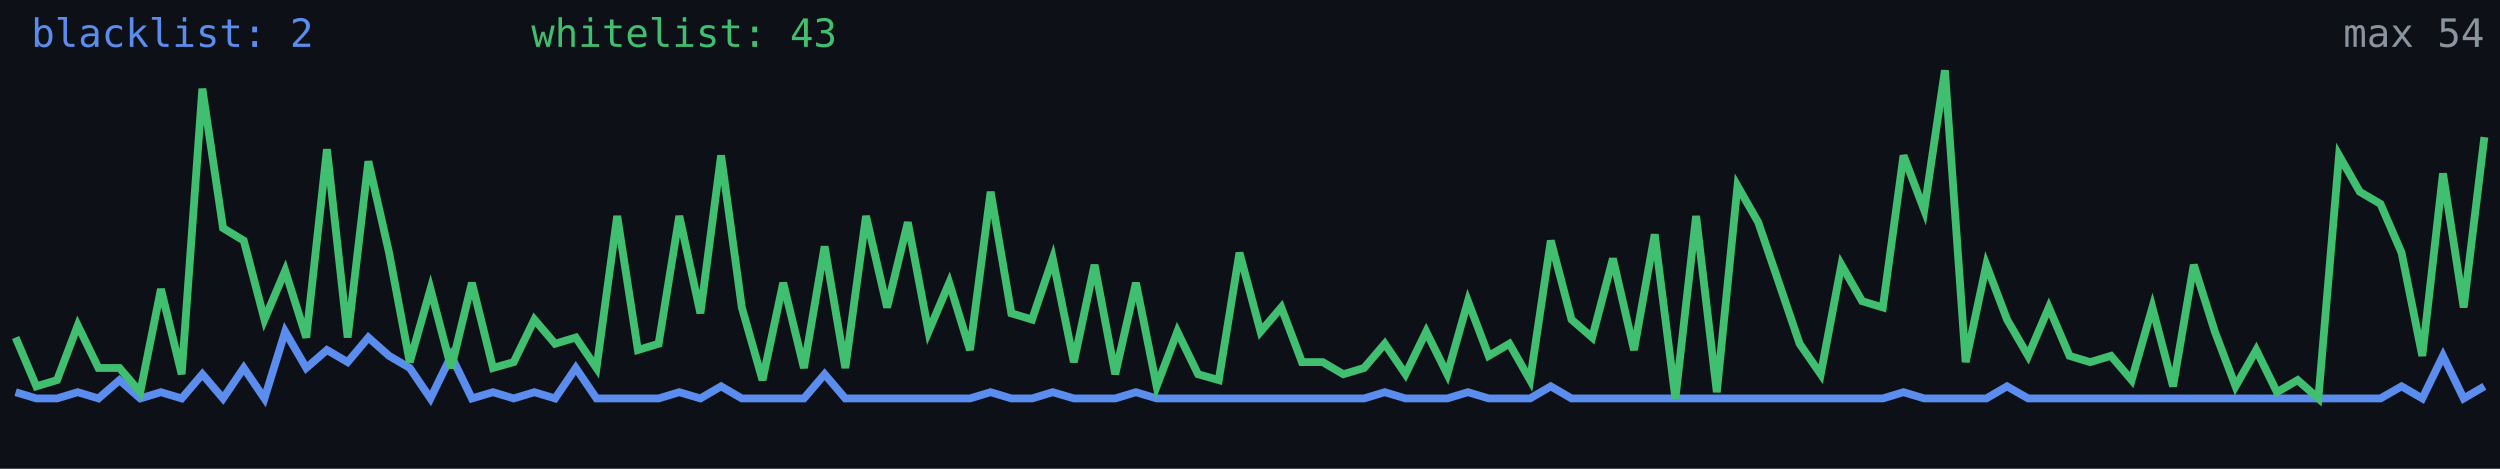
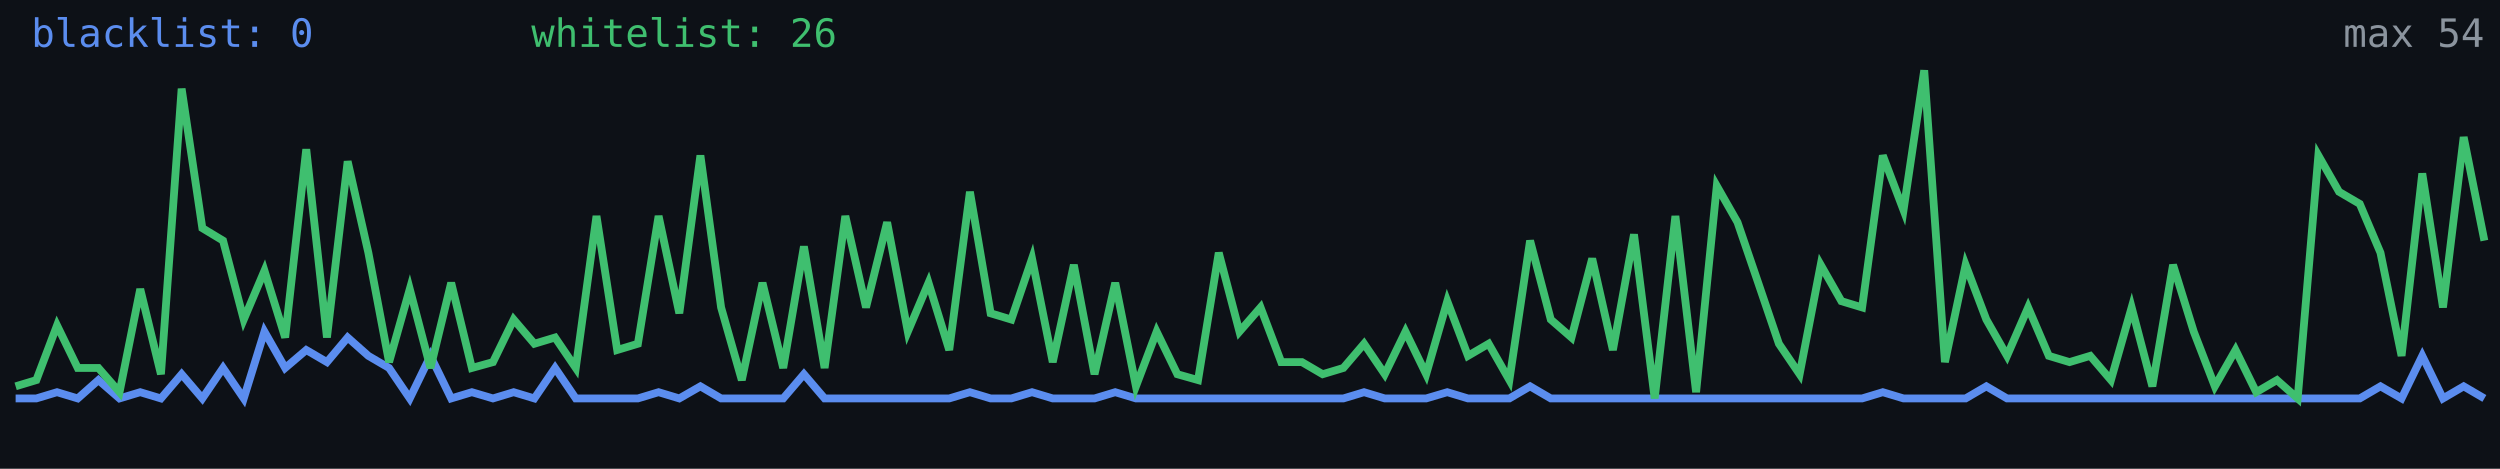
<svg xmlns="http://www.w3.org/2000/svg" width="640" height="120" viewBox="0 0 640 120" role="img" aria-label="Alive configs trend">
  <rect width="640" height="120" fill="#0d1117" />
-   <polyline fill="none" stroke="#5b8def" stroke-width="2" points="4.0,100.4 9.3,102.0 14.6,102.0 19.9,100.4 25.2,102.0 30.6,97.3 35.9,102.0 41.2,100.4 46.5,102.0 51.8,95.8 57.1,102.0 62.4,94.2 67.7,102.0 73.0,84.9 78.4,94.2 83.7,89.6 89.0,92.7 94.3,86.4 99.6,91.1 104.9,94.2 110.2,102.0 115.5,91.1 120.8,102.0 126.2,100.4 131.5,102.0 136.8,100.4 142.1,102.0 147.4,94.2 152.7,102.0 158.0,102.0 163.3,102.0 168.6,102.0 173.9,100.4 179.3,102.0 184.6,98.9 189.9,102.0 195.2,102.0 200.5,102.0 205.8,102.0 211.1,95.8 216.4,102.0 221.7,102.0 227.1,102.0 232.4,102.0 237.7,102.0 243.0,102.0 248.3,102.0 253.6,100.4 258.9,102.0 264.2,102.0 269.5,100.4 274.9,102.0 280.2,102.0 285.5,102.0 290.8,100.4 296.1,102.0 301.4,102.0 306.7,102.0 312.0,102.0 317.3,102.0 322.7,102.0 328.0,102.0 333.3,102.0 338.6,102.0 343.9,102.0 349.2,102.0 354.5,100.4 359.8,102.0 365.1,102.0 370.5,102.0 375.8,100.4 381.1,102.0 386.4,102.0 391.7,102.0 397.0,98.9 402.3,102.0 407.6,102.0 412.9,102.0 418.3,102.0 423.6,102.0 428.9,102.0 434.2,102.0 439.5,102.0 444.8,102.0 450.1,102.0 455.4,102.0 460.7,102.0 466.1,102.0 471.4,102.0 476.7,102.0 482.0,102.0 487.3,100.4 492.6,102.0 497.9,102.0 503.2,102.0 508.5,102.0 513.8,98.9 519.2,102.0 524.5,102.0 529.8,102.0 535.1,102.0 540.4,102.0 545.7,102.0 551.0,102.0 556.3,102.0 561.6,102.0 567.0,102.0 572.3,102.0 577.6,102.0 582.9,102.0 588.2,102.0 593.5,102.0 598.8,102.0 604.1,102.0 609.4,102.0 614.8,98.9 620.1,102.0 625.4,91.1 630.7,102.0 636.0,98.9" />
-   <polyline fill="none" stroke="#3fbf6f" stroke-width="2" points="4.0,86.4 9.3,98.9 14.6,97.3 19.9,83.3 25.2,94.2 30.6,94.2 35.9,100.4 41.2,74.0 46.5,95.8 51.8,22.7 57.1,58.4 62.4,61.6 67.7,81.8 73.0,69.3 78.4,86.4 83.7,38.2 89.0,86.4 94.3,41.3 99.6,64.7 104.9,92.7 110.2,74.0 115.5,94.2 120.8,72.4 126.2,94.2 131.5,92.7 136.8,81.8 142.1,88.0 147.4,86.4 152.7,94.2 158.0,55.3 163.3,89.6 168.6,88.0 173.9,55.3 179.3,80.2 184.6,39.8 189.9,78.7 195.2,97.3 200.5,72.4 205.8,94.2 211.1,63.1 216.4,94.2 221.7,55.3 227.1,78.7 232.4,56.9 237.7,84.9 243.0,72.4 248.3,89.6 253.6,49.1 258.9,80.2 264.2,81.8 269.5,66.2 274.9,92.7 280.2,67.8 285.5,95.8 290.8,72.4 296.1,98.9 301.4,84.9 306.7,95.8 312.0,97.3 317.3,64.7 322.7,84.9 328.0,78.7 333.3,92.7 338.6,92.7 343.9,95.8 349.2,94.2 354.5,88.0 359.8,95.8 365.1,84.9 370.5,95.8 375.8,77.1 381.1,91.1 386.4,88.0 391.7,97.3 397.0,61.6 402.3,81.8 407.6,86.4 412.9,66.2 418.3,89.6 423.6,60.0 428.9,102.0 434.2,55.3 439.5,100.4 444.8,47.6 450.1,56.9 455.4,72.4 460.7,88.0 466.1,95.8 471.4,67.8 476.7,77.1 482.0,78.7 487.3,39.8 492.6,53.8 497.9,18.0 503.2,92.7 508.5,67.8 513.8,81.8 519.2,91.1 524.5,78.7 529.8,91.1 535.1,92.7 540.4,91.1 545.7,97.3 551.0,78.7 556.3,98.9 561.6,67.8 567.0,84.9 572.3,98.9 577.6,89.6 582.9,100.4 588.2,97.3 593.5,102.0 598.8,39.8 604.1,49.1 609.4,52.2 614.8,64.7 620.1,91.1 625.4,44.4 630.7,78.7 636.0,35.1" />
-   <text x="8" y="12" fill="#5b8def" font-size="10" font-family="monospace">blacklist: 2</text>
-   <text x="136" y="12" fill="#3fbf6f" font-size="10" font-family="monospace">whitelist: 43</text>
+   <polyline fill="none" stroke="#5b8def" stroke-width="2" points="4.0,102.0 9.3,102.0 14.6,100.4 19.9,102.0 25.2,97.3 30.6,102.0 35.9,100.4 41.2,102.0 46.5,95.8 51.8,102.0 57.1,94.2 62.4,102.0 67.7,84.9 73.0,94.2 78.4,89.6 83.7,92.7 89.0,86.4 94.3,91.1 99.6,94.2 104.9,102.0 110.2,91.1 115.5,102.0 120.8,100.4 126.2,102.0 131.5,100.4 136.8,102.0 142.1,94.2 147.4,102.0 152.7,102.0 158.0,102.0 163.3,102.0 168.6,100.4 173.9,102.0 179.3,98.9 184.6,102.0 189.9,102.0 195.2,102.0 200.5,102.0 205.8,95.8 211.1,102.0 216.4,102.0 221.7,102.0 227.1,102.0 232.4,102.0 237.7,102.0 243.0,102.0 248.3,100.4 253.6,102.0 258.9,102.0 264.2,100.4 269.5,102.0 274.9,102.0 280.2,102.0 285.5,100.4 290.8,102.0 296.1,102.0 301.4,102.0 306.7,102.0 312.0,102.0 317.3,102.0 322.7,102.0 328.0,102.0 333.3,102.0 338.6,102.0 343.9,102.0 349.2,100.4 354.5,102.0 359.8,102.0 365.1,102.0 370.5,100.4 375.8,102.0 381.1,102.0 386.4,102.0 391.7,98.9 397.0,102.0 402.3,102.0 407.6,102.0 412.9,102.0 418.3,102.0 423.6,102.0 428.9,102.0 434.2,102.0 439.5,102.0 444.8,102.0 450.1,102.0 455.4,102.0 460.7,102.0 466.1,102.0 471.4,102.0 476.7,102.0 482.0,100.4 487.3,102.0 492.6,102.0 497.9,102.0 503.2,102.0 508.5,98.9 513.8,102.0 519.2,102.0 524.5,102.0 529.8,102.0 535.1,102.0 540.4,102.0 545.7,102.0 551.0,102.0 556.3,102.0 561.6,102.0 567.0,102.0 572.3,102.0 577.6,102.0 582.9,102.0 588.2,102.0 593.5,102.0 598.8,102.0 604.1,102.0 609.4,98.9 614.8,102.0 620.1,91.1 625.4,102.0 630.7,98.9 636.0,102.0" />
+   <polyline fill="none" stroke="#3fbf6f" stroke-width="2" points="4.0,98.9 9.3,97.3 14.6,83.3 19.9,94.2 25.2,94.2 30.6,100.4 35.9,74.0 41.2,95.8 46.5,22.7 51.8,58.4 57.1,61.6 62.4,81.8 67.7,69.3 73.0,86.4 78.4,38.2 83.7,86.4 89.0,41.3 94.3,64.7 99.6,92.7 104.9,74.0 110.2,94.2 115.5,72.4 120.8,94.2 126.2,92.7 131.5,81.8 136.8,88.0 142.1,86.4 147.4,94.2 152.7,55.3 158.0,89.6 163.3,88.0 168.6,55.3 173.9,80.2 179.3,39.8 184.6,78.7 189.9,97.3 195.2,72.4 200.5,94.2 205.8,63.1 211.1,94.2 216.4,55.3 221.7,78.7 227.1,56.9 232.4,84.9 237.7,72.4 243.0,89.6 248.3,49.1 253.6,80.2 258.9,81.8 264.2,66.2 269.5,92.7 274.9,67.8 280.2,95.8 285.5,72.4 290.8,98.9 296.1,84.9 301.4,95.8 306.7,97.3 312.0,64.7 317.3,84.9 322.7,78.7 328.0,92.7 333.3,92.7 338.6,95.8 343.9,94.2 349.2,88.0 354.5,95.8 359.8,84.9 365.1,95.8 370.5,77.1 375.8,91.1 381.1,88.0 386.4,97.3 391.7,61.6 397.0,81.8 402.3,86.4 407.6,66.2 412.9,89.6 418.3,60.0 423.6,102.0 428.9,55.3 434.2,100.4 439.5,47.6 444.8,56.9 450.1,72.4 455.4,88.0 460.7,95.8 466.1,67.8 471.4,77.1 476.7,78.7 482.0,39.8 487.3,53.8 492.6,18.0 497.9,92.7 503.2,67.8 508.5,81.8 513.8,91.1 519.2,78.7 524.5,91.1 529.8,92.7 535.1,91.1 540.4,97.3 545.7,78.7 551.0,98.9 556.3,67.8 561.6,84.9 567.0,98.9 572.3,89.6 577.6,100.4 582.9,97.3 588.2,102.0 593.5,39.8 598.8,49.1 604.1,52.2 609.4,64.7 614.8,91.1 620.1,44.4 625.4,78.7 630.7,35.1 636.0,61.6" />
+   <text x="8" y="12" fill="#5b8def" font-size="10" font-family="monospace">blacklist: 0</text>
+   <text x="136" y="12" fill="#3fbf6f" font-size="10" font-family="monospace">whitelist: 26</text>
  <text x="636" y="12" fill="#8b949e" font-size="10" text-anchor="end" font-family="monospace">max 54</text>
</svg>
